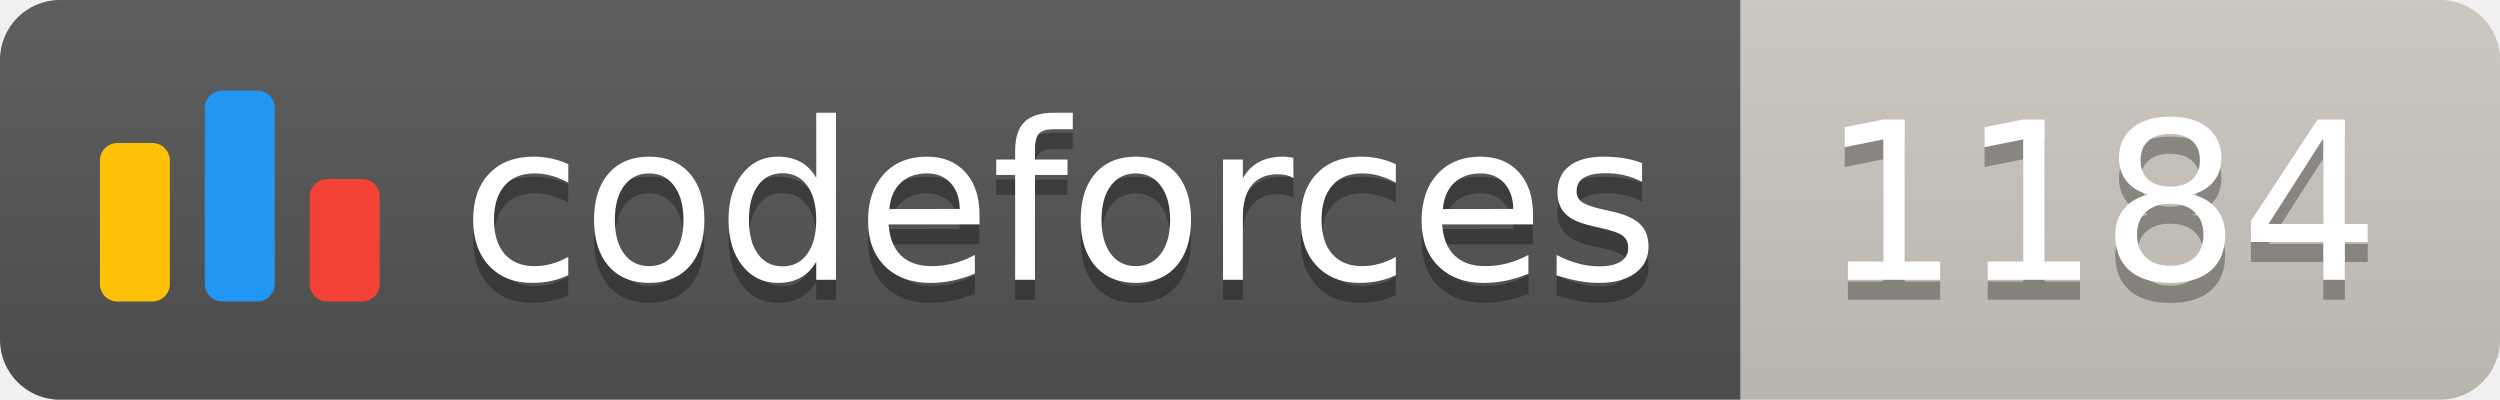
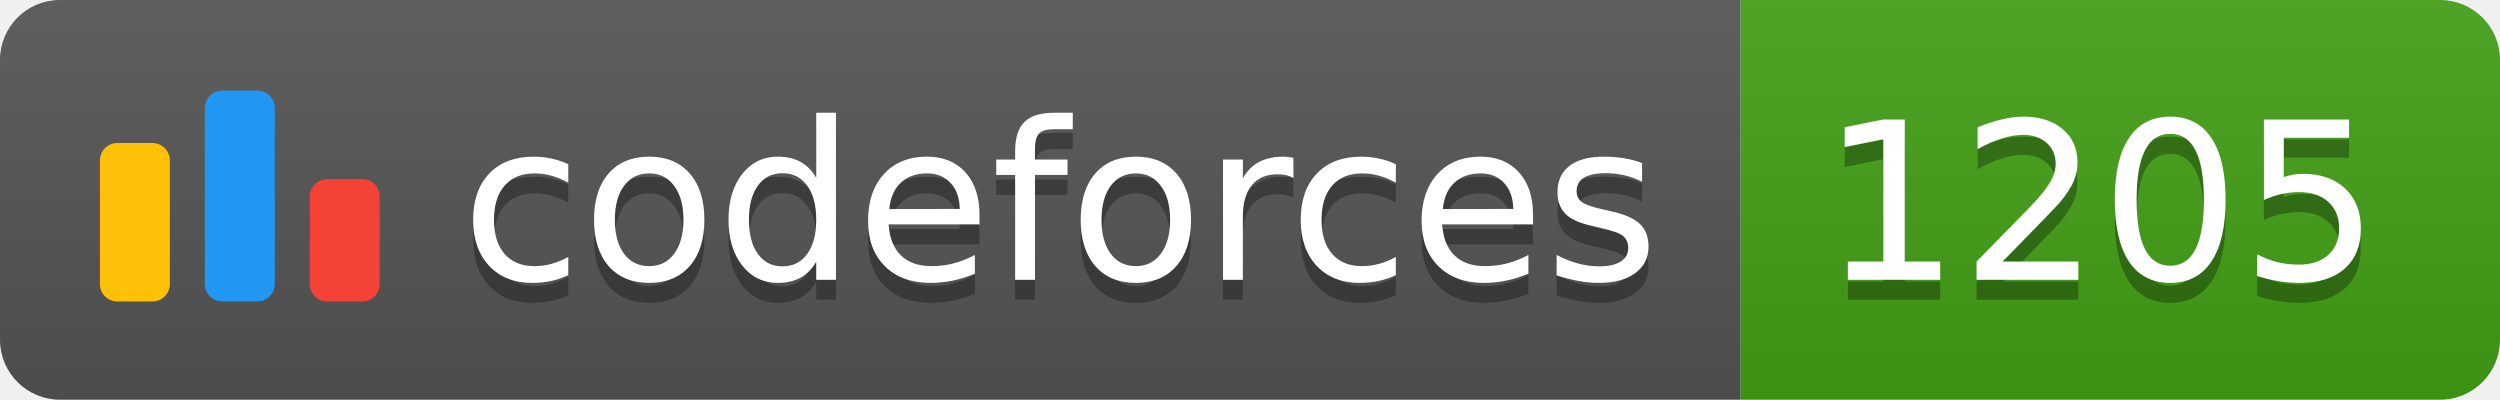
<svg xmlns="http://www.w3.org/2000/svg" width="125.1" height="20">
  <linearGradient id="smooth" x2="0" y2="100%">
    <stop offset="0" stop-color="#bbb" stop-opacity=".1" />
    <stop offset="1" stop-opacity=".1" />
  </linearGradient>
  <clipPath id="round">
    <rect width="125.1" height="20" rx="3" fill="#fff" />
  </clipPath>
  <g clip-path="url(#round)">
    <rect width="87.1" height="20" fill="#555" />
-     <rect x="87.1" width="38.0" height="20" fill="#cec8c1" />
+     <rect x="87.1" width="38.0" height="20" fill="#43A217" />
    <rect width="125.1" height="20" fill="url(#smooth)" />
  </g>
  <g fill="#fff" text-anchor="middle" font-family="DejaVu Sans,Verdana,Geneva,sans-serif" font-size="110">
    <svg x="5" y="3" class="logo" width="14" height="14" viewBox="0 0 32 25" fill="none">
      <rect y="6" width="8" height="18.125" rx="2" fill="#FFC107" />
      <rect x="24" y="10.125" width="8" height="14" rx="2" fill="#F44336" />
      <rect x="12" width="8" height="24.125" rx="2" fill="#2196F3" />
    </svg>
    <text x="530.5" y="150" fill="#010101" fill-opacity=".3" transform="scale(0.1)" textLength="601.0" lengthAdjust="spacing">codeforces
        </text>
    <text x="530.5" y="140" transform="scale(0.1)" textLength="601.0" lengthAdjust="spacing">codeforces</text>
-     <text x="1051.0" y="150" fill="#010101" fill-opacity=".3" transform="scale(0.1)" textLength="280.0" lengthAdjust="spacing">1184
+     <text x="1051.0" y="150" fill="#010101" fill-opacity=".3" transform="scale(0.1)" textLength="280.0" lengthAdjust="spacing">1205
        </text>
-     <text x="1051.0" y="140" transform="scale(0.1)" textLength="280.0" lengthAdjust="spacing">1184</text>
+     <text x="1051.0" y="140" transform="scale(0.1)" textLength="280.0" lengthAdjust="spacing">1205</text>
  </g>
</svg>
